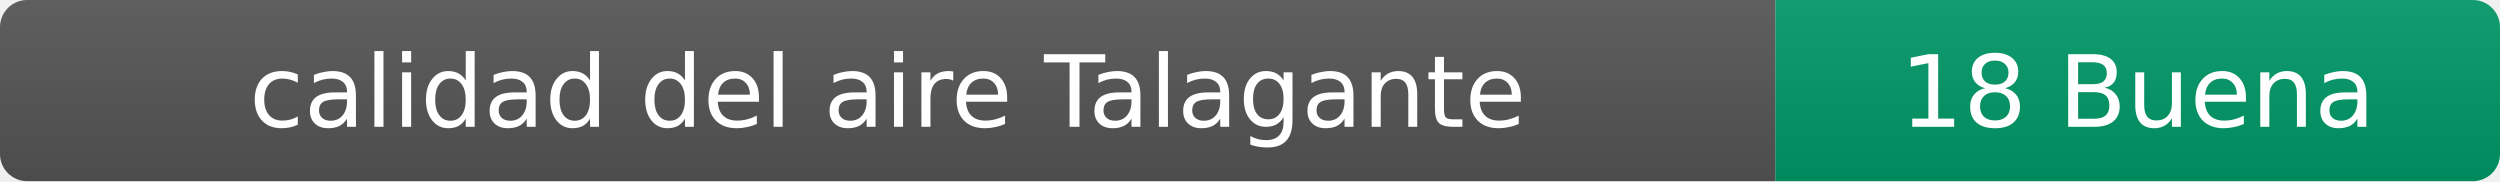
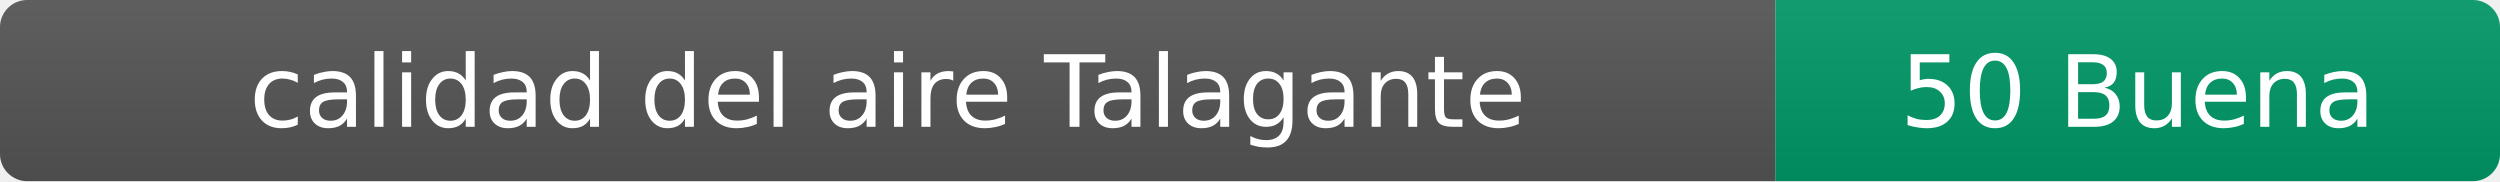
- <svg xmlns="http://www.w3.org/2000/svg" width="276" height="20" role="img" aria-label="calidad del aire: 18 Buena">
+ <svg xmlns="http://www.w3.org/2000/svg" width="276" height="20" role="img" aria-label="calidad del aire: 50 Buena">
  <linearGradient id="s" x2="0" y2="100%">
    <stop offset="0" stop-color="#bbb" stop-opacity=".1" />
    <stop offset="1" stop-opacity=".1" />
  </linearGradient>
  <clipPath id="r">
    <rect width="276" height="20" rx="3" fill="#fff" />
  </clipPath>
  <g clip-path="url(#r)">
    <rect width="196" height="20" fill="#555" />
    <rect x="196" width="80" height="20" fill="#009966" />
    <rect width="276" height="20" fill="url(#s)" />
  </g>
  <g fill="#fff" text-anchor="middle" font-family="Verdana,Geneva,DejaVu Sans,sans-serif" font-size="11">
    <text x="98" y="14">calidad del aire Talagante</text>
-     <text x="236" y="14">18 Buena</text>
+     <text x="236" y="14">50 Buena</text>
  </g>
</svg>
